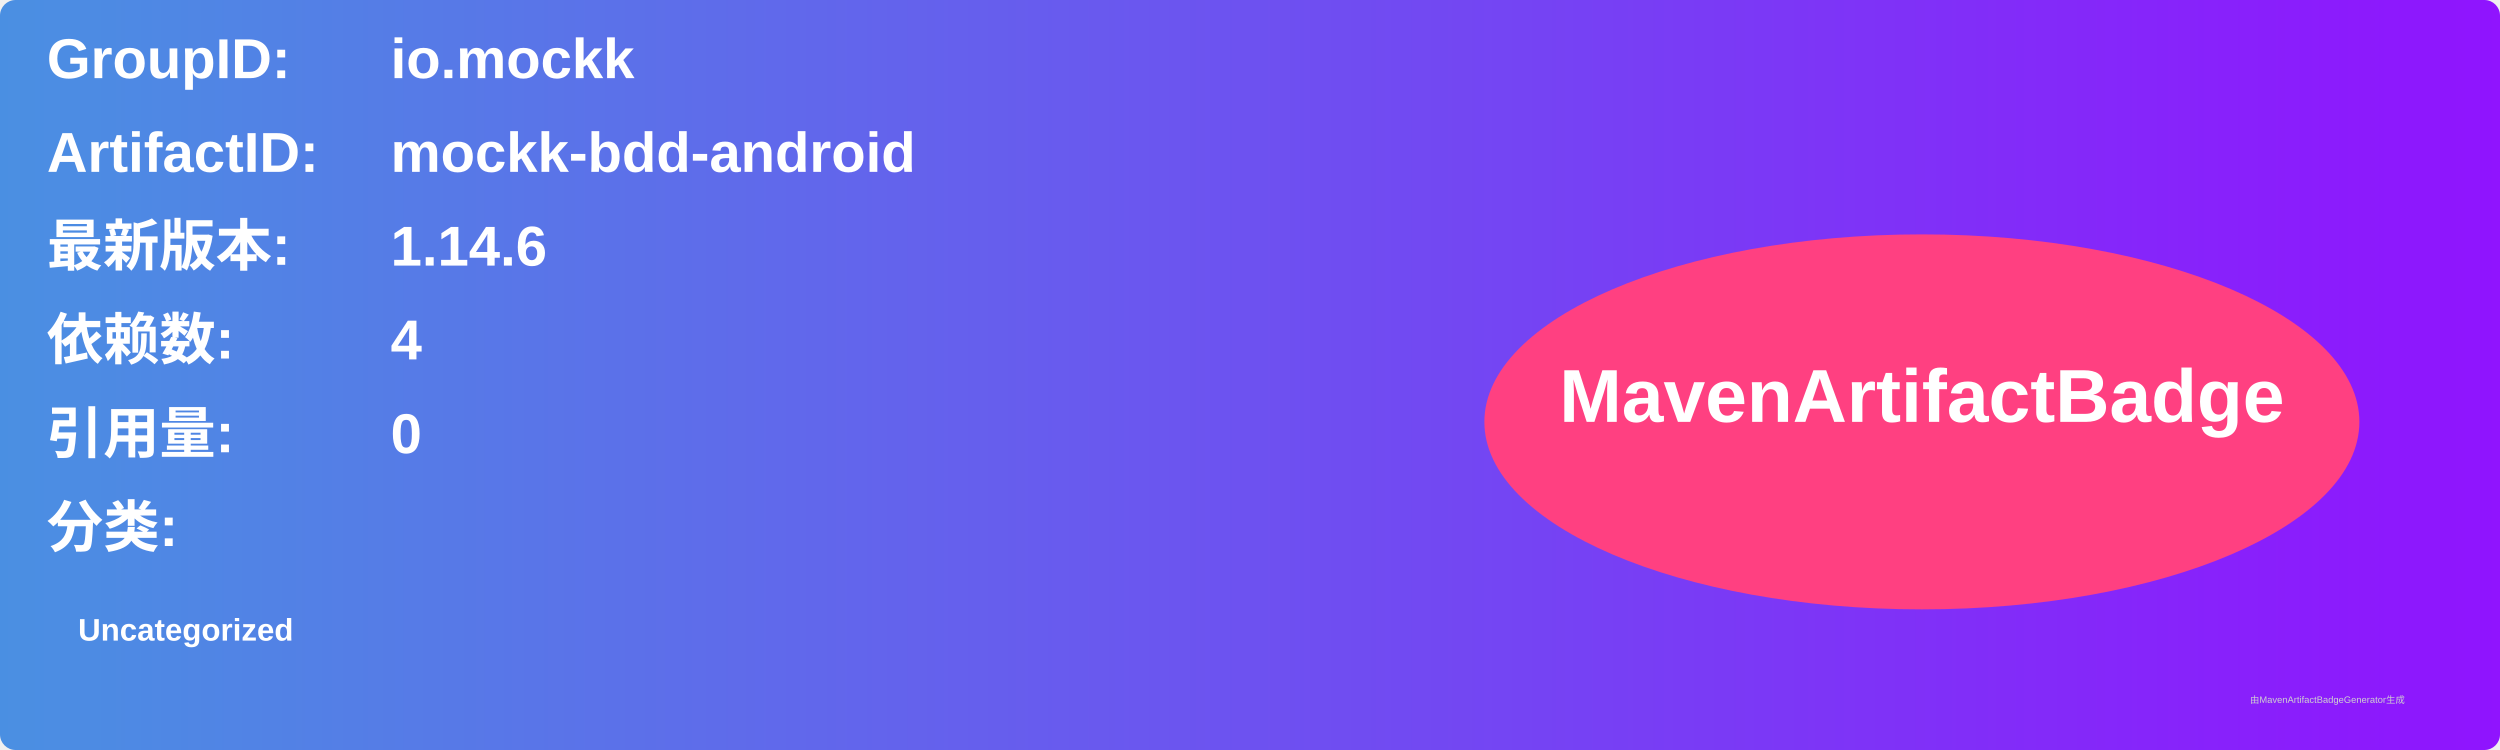
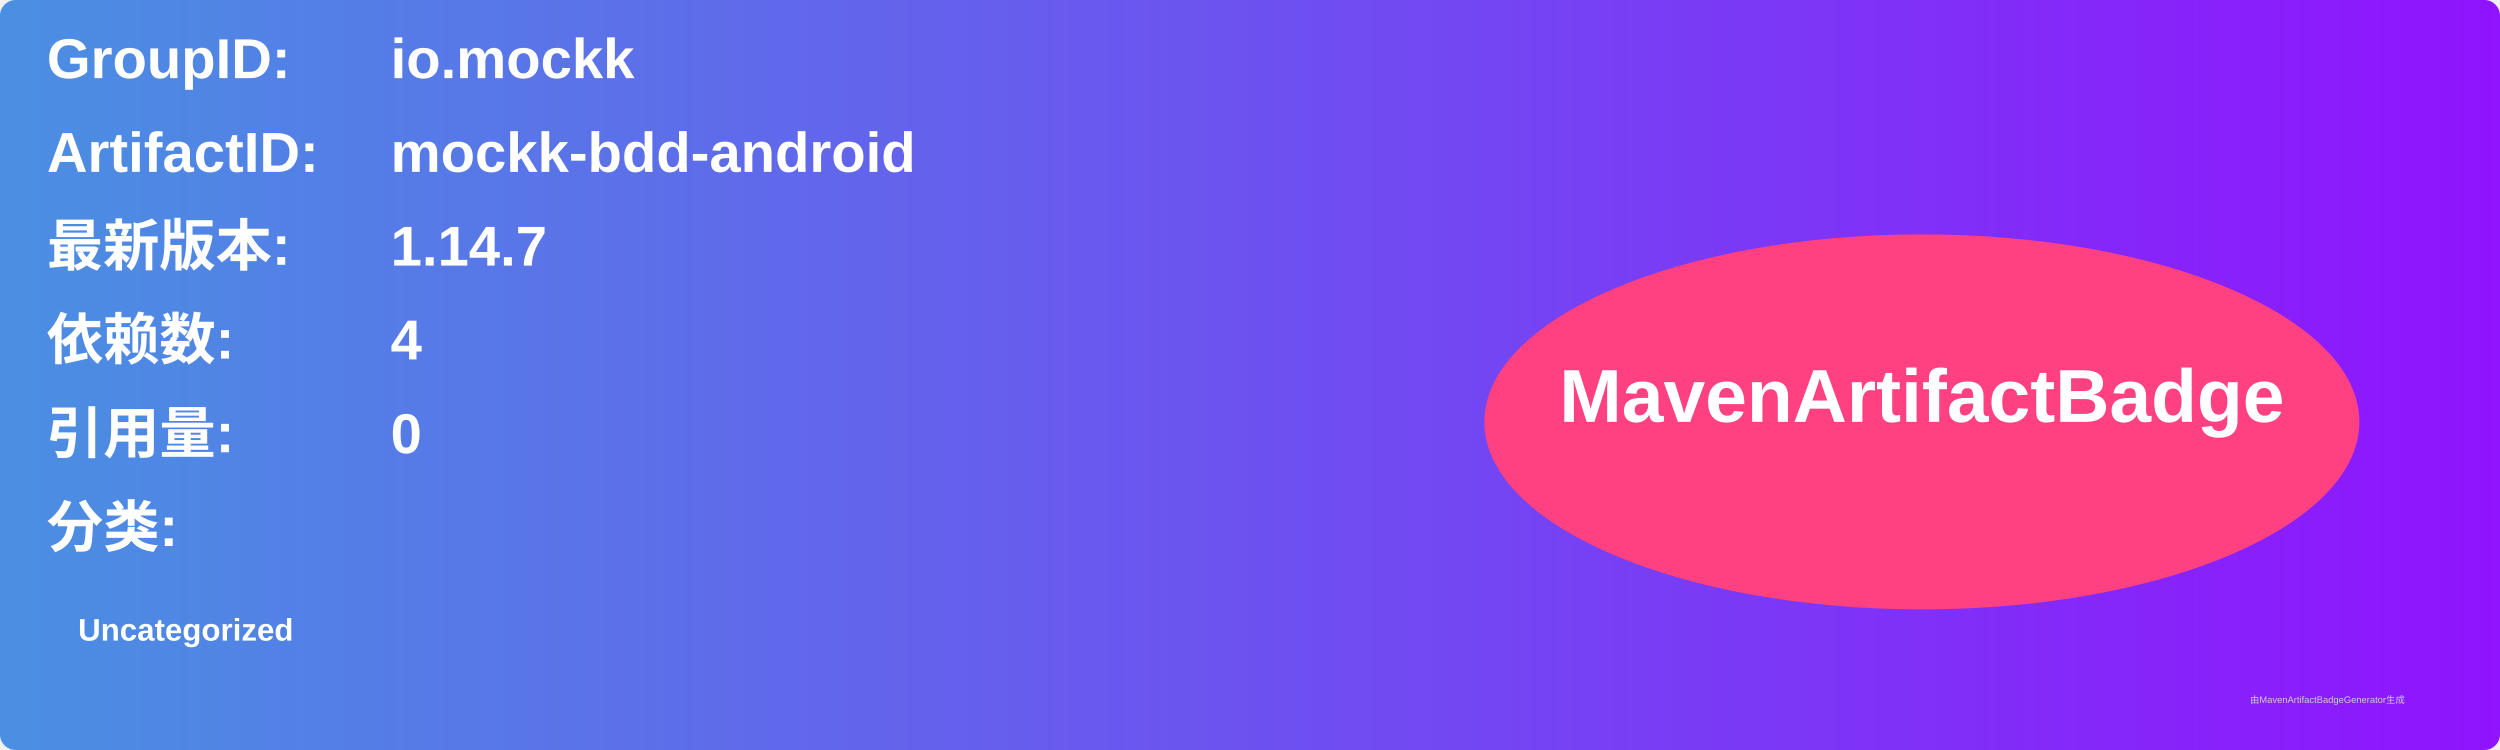
<svg xmlns="http://www.w3.org/2000/svg" width="800" height="240" viewBox="0 0 800 240">
  <linearGradient id="grad" x1="0%" y1="0%" x2="100%" y2="0%">
    <stop offset="0%" stop-color="#4a90e2" />
    <stop offset="100%" stop-color="#9013fe" />
  </linearGradient>
  <rect width="100%" height="100%" rx="5" ry="5" fill="url(#grad)" />
  <g transform="translate(15, 15)">
    <text x="0" y="10" font-family="Arial" font-size="18" fill="white" font-weight="bold" width="260">GroupID:</text>
    <text x="110" y="10" font-family="Arial" font-size="18" fill="white" font-weight="bold" width="460">io.mockk</text>
    <text x="0" y="40" font-family="Arial" font-size="18" fill="white" font-weight="bold" width="260">ArtifactID:</text>
    <text x="110" y="40" font-family="Arial" font-size="18" fill="white" font-weight="bold" width="460">mockk-bdd-android</text>
    <text x="0" y="70" font-family="Arial" font-size="18" fill="white" font-weight="bold">最新版本:</text>
    <text x="110" y="70" font-family="Arial" font-size="18" fill="white" font-weight="bold">
-       <tspan font-weight="bold">1.14.6</tspan>
+       <tspan font-weight="bold">1.14.7</tspan>
    </text>
    <text x="0" y="100" font-family="Arial" font-size="18" fill="white" font-weight="bold">依赖数: </text>
    <text x="110" y="100" font-family="Arial" font-size="18" fill="white">
      <tspan font-weight="bold">4</tspan>
    </text>
    <text x="0" y="130" font-family="Arial" font-size="18" fill="white" font-weight="bold">引用量: </text>
    <text x="110" y="130" font-family="Arial" font-size="18" fill="white">
      <tspan font-weight="bold">0</tspan>
    </text>
    <text x="0" y="160" font-family="Arial" font-size="18" fill="white" font-weight="bold">分类:</text>
    <text x="10" y="190" font-family="Arial" font-size="10" fill="white">
      <tspan font-weight="bold">Uncategorized</tspan>
    </text>
    <ellipse cx="600" cy="120" rx="140" ry="60" fill="#ff4081" />
    <text x="600" y="120" text-anchor="middle" font-family="Arial" font-size="24" fill="white" font-weight="bold">MavenArtifactBadge</text>
  </g>
  <text x="720" y="225" font-family="Arial" font-size="3" fill="#d0d0d0">由MavenArtifactBadgeGenerator生成</text>
</svg>
